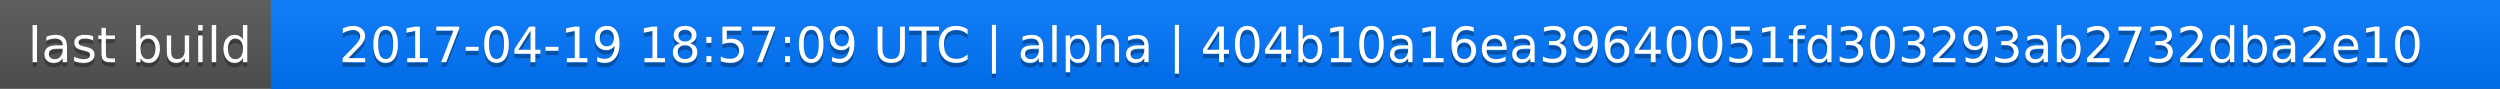
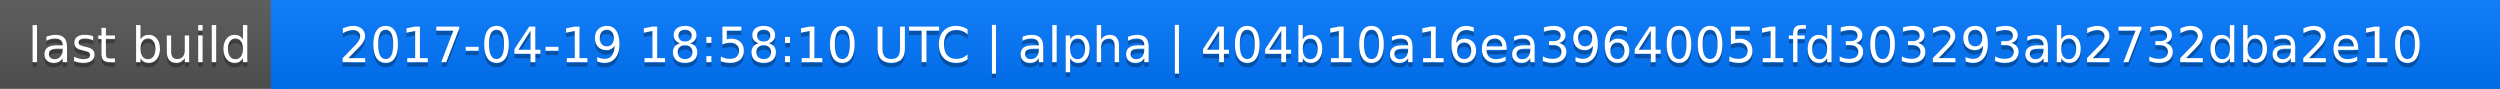
<svg xmlns="http://www.w3.org/2000/svg" width="563" height="20">
  <linearGradient id="a" x2="0" y2="100%">
    <stop offset="0" stop-color="#bbb" stop-opacity=".1" />
    <stop offset="1" stop-opacity=".1" />
  </linearGradient>
  <rect rx="0" width="563" height="20" fill="#555" />
  <rect rx="0" x="61" width="502" height="20" fill="#07f" />
  <path fill="#07f" d="M61 0h4v20h-4z" />
  <rect rx="0" width="563" height="20" fill="url(#a)" />
  <g fill="#fff" text-anchor="middle" font-family="DejaVu Sans,Verdana,Geneva,sans-serif" font-size="11">
    <text x="31.5" y="15" fill="#010101" fill-opacity=".3">last build</text>
    <text x="31.5" y="14">last build</text>
-     <text x="311" y="15" fill="#010101" fill-opacity=".3">2017-04-19 18:57:09 UTC | alpha | 404b10a16ea39640051fd303293ab2732dba2e10</text>
-     <text x="311" y="14">2017-04-19 18:57:09 UTC | alpha | 404b10a16ea39640051fd303293ab2732dba2e10</text>
+     <text x="311" y="15" fill="#010101" fill-opacity=".3">2017-04-19 18:58:10 UTC | alpha | 404b10a16ea39640051fd303293ab2732dba2e10</text>
+     <text x="311" y="14">2017-04-19 18:58:10 UTC | alpha | 404b10a16ea39640051fd303293ab2732dba2e10</text>
  </g>
</svg>
